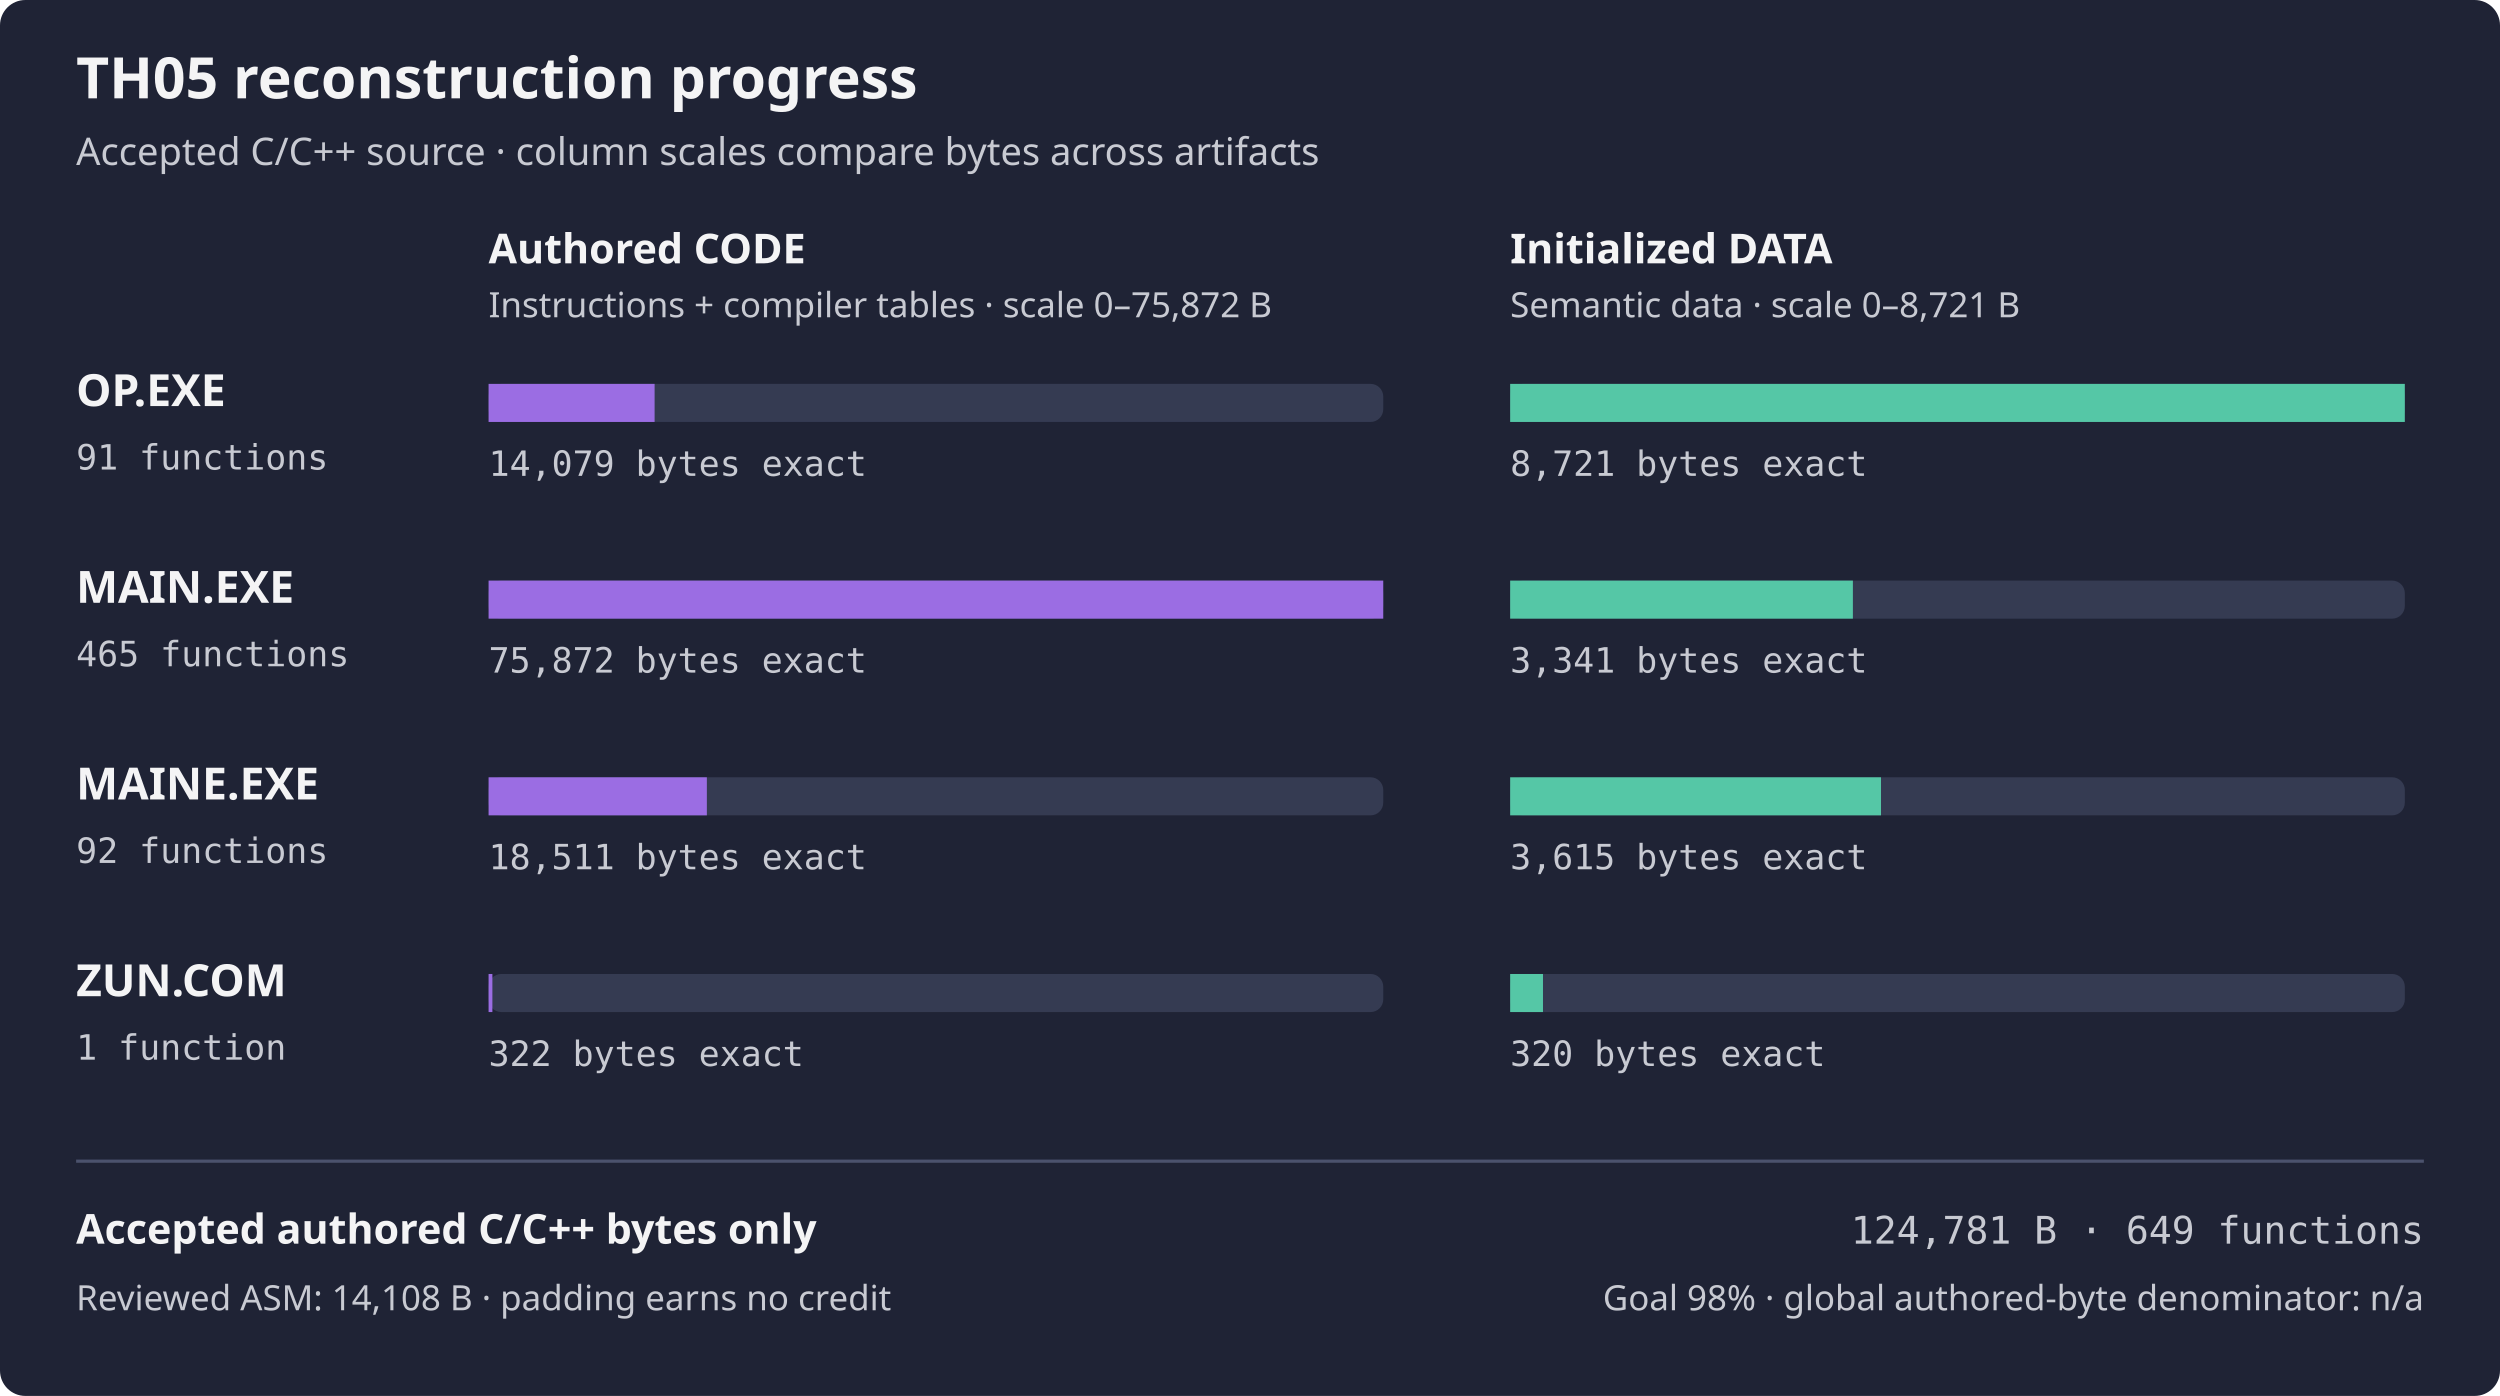
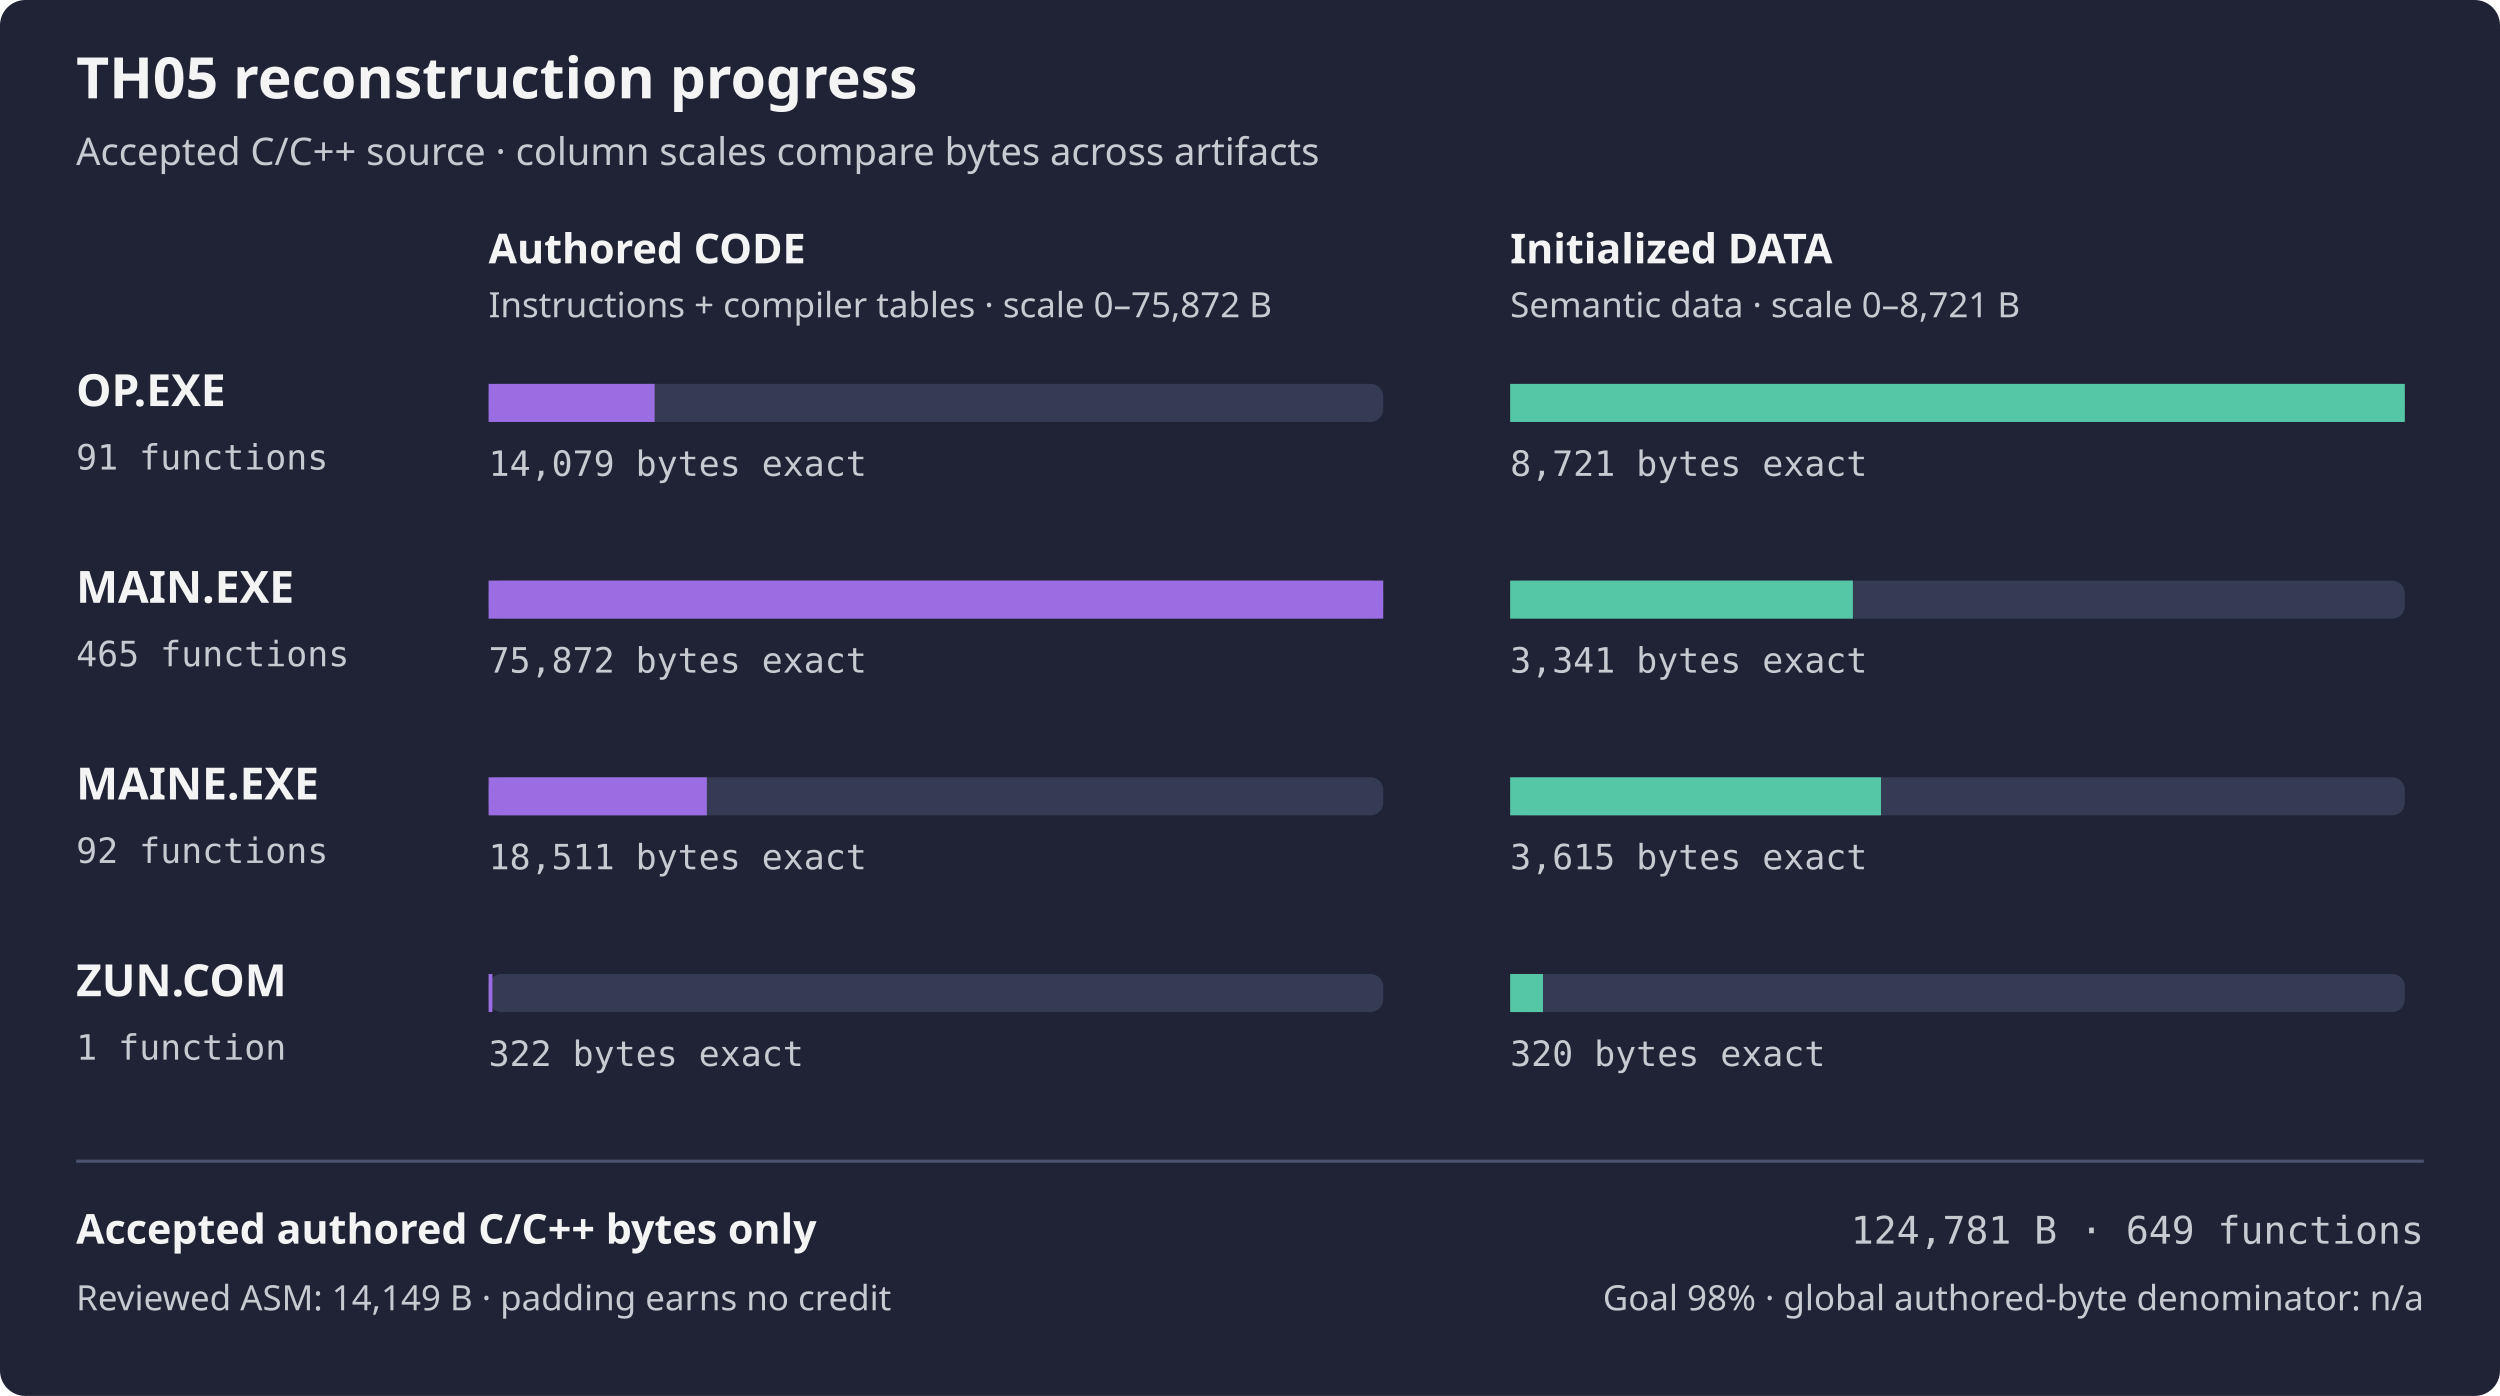
<svg xmlns="http://www.w3.org/2000/svg" width="788" height="440" viewBox="0 0 788 440" role="img" aria-labelledby="title desc">
  <rect width="788" height="440" rx="8" fill="#1f2335" />
  <text x="24" y="31" fill="#f4f4f5" font-family="sans-serif" font-size="18" font-weight="600">TH05 reconstruction progress</text>
  <text x="24" y="52" fill="#c8cad2" font-family="sans-serif" font-size="12">Accepted C/C++ source · column scales compare bytes across artifacts</text>
  <text x="154" y="83" fill="#f4f4f5" font-family="sans-serif" font-size="13" font-weight="600">Authored CODE</text>
  <text x="476" y="83" fill="#f4f4f5" font-family="sans-serif" font-size="13" font-weight="600">Initialized DATA</text>
  <text x="154" y="100" fill="#c8cad2" font-family="sans-serif" font-size="11">Instructions + compiler tables · scale 0–75,872 B</text>
  <text x="476" y="100" fill="#c8cad2" font-family="sans-serif" font-size="11">Semantic data · scale 0–8,721 B</text>
  <text x="24" y="128" fill="#f4f4f5" font-family="sans-serif" font-size="14" font-weight="600">OP.EXE</text>
  <text x="24" y="148" fill="#c8cad2" font-family="monospace" font-size="11">91 functions</text>
  <rect x="154" y="121" width="282" height="12" rx="4" fill="#353b52" />
  <rect x="154" y="121" width="52.33" height="12" fill="#9b6de3" />
  <rect x="476" y="121" width="282" height="12" rx="4" fill="#353b52" />
  <rect x="476" y="121" width="282.00" height="12" fill="#55c7a6" />
  <text x="154" y="150" fill="#c8cad2" font-family="monospace" font-size="11">14,079 bytes exact</text>
  <text x="476" y="150" fill="#c8cad2" font-family="monospace" font-size="11">8,721 bytes exact</text>
  <text x="24" y="190" fill="#f4f4f5" font-family="sans-serif" font-size="14" font-weight="600">MAIN.EXE</text>
  <text x="24" y="210" fill="#c8cad2" font-family="monospace" font-size="11">465 functions</text>
  <rect x="154" y="183" width="282" height="12" rx="4" fill="#353b52" />
  <rect x="154" y="183" width="282.00" height="12" fill="#9b6de3" />
  <rect x="476" y="183" width="282" height="12" rx="4" fill="#353b52" />
  <rect x="476" y="183" width="108.03" height="12" fill="#55c7a6" />
  <text x="154" y="212" fill="#c8cad2" font-family="monospace" font-size="11">75,872 bytes exact</text>
  <text x="476" y="212" fill="#c8cad2" font-family="monospace" font-size="11">3,341 bytes exact</text>
  <text x="24" y="252" fill="#f4f4f5" font-family="sans-serif" font-size="14" font-weight="600">MAINE.EXE</text>
  <text x="24" y="272" fill="#c8cad2" font-family="monospace" font-size="11">92 functions</text>
  <rect x="154" y="245" width="282" height="12" rx="4" fill="#353b52" />
  <rect x="154" y="245" width="68.80" height="12" fill="#9b6de3" />
  <rect x="476" y="245" width="282" height="12" rx="4" fill="#353b52" />
  <rect x="476" y="245" width="116.89" height="12" fill="#55c7a6" />
  <text x="154" y="274" fill="#c8cad2" font-family="monospace" font-size="11">18,511 bytes exact</text>
  <text x="476" y="274" fill="#c8cad2" font-family="monospace" font-size="11">3,615 bytes exact</text>
  <text x="24" y="314" fill="#f4f4f5" font-family="sans-serif" font-size="14" font-weight="600">ZUN.COM</text>
  <text x="24" y="334" fill="#c8cad2" font-family="monospace" font-size="11">1 function</text>
  <rect x="154" y="307" width="282" height="12" rx="4" fill="#353b52" />
  <rect x="154" y="307" width="1.20" height="12" fill="#9b6de3" />
  <rect x="476" y="307" width="282" height="12" rx="4" fill="#353b52" />
  <rect x="476" y="307" width="10.35" height="12" fill="#55c7a6" />
  <text x="154" y="336" fill="#c8cad2" font-family="monospace" font-size="11">322 bytes exact</text>
  <text x="476" y="336" fill="#c8cad2" font-family="monospace" font-size="11">320 bytes exact</text>
  <path d="M24 366 H764" stroke="#4b526d" />
  <text x="24" y="392" fill="#f4f4f5" font-family="sans-serif" font-size="13" font-weight="600">Accepted authored C/C++ bytes only</text>
  <text x="764" y="392" fill="#c8cad2" font-family="monospace" text-anchor="end" font-size="12">124,781 B · 649 functions</text>
-   <text x="24" y="413" fill="#c8cad2" font-family="sans-serif" font-size="11">Reviewed ASM: 14,108 B · padding earns no credit</text>
+   <text x="24" y="413" fill="#c8cad2" font-family="sans-serif" font-size="11">Reviewed ASM: 14,149 B · padding earns no credit</text>
  <text x="764" y="413" fill="#c8cad2" font-family="sans-serif" text-anchor="end" font-size="11">Goal 98% · global authored-byte denominator: n/a</text>
</svg>
